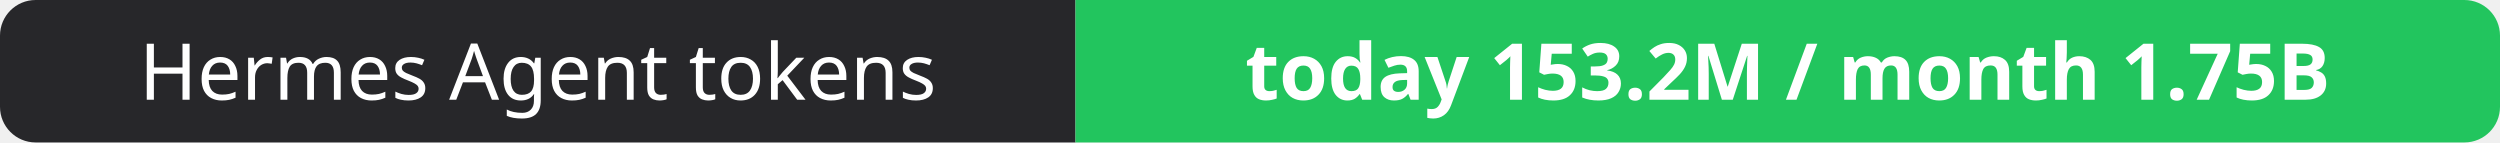
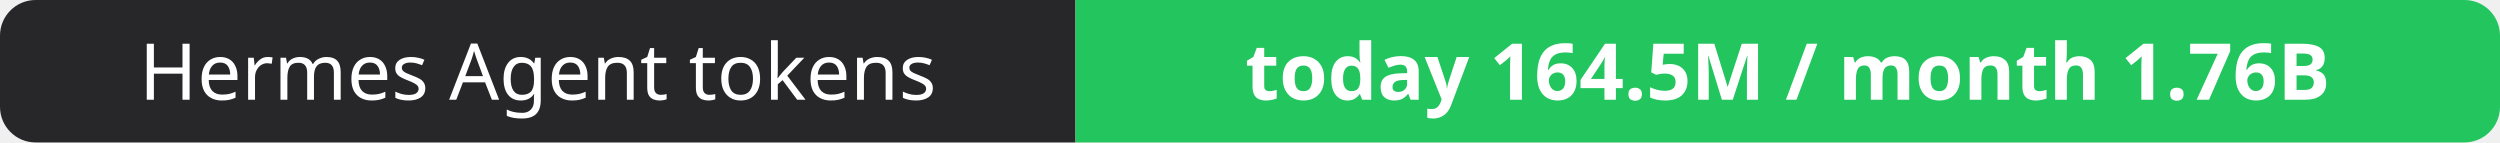
- <svg xmlns="http://www.w3.org/2000/svg" width="351" height="20" role="img" aria-label="Hermes Agent tokens: today 153.2M / month 1.75B">
+ <svg xmlns="http://www.w3.org/2000/svg" width="351" height="20" role="img" aria-label="Hermes Agent tokens: today 164.5M / month 1.76B">
  <clipPath id="r">
    <rect width="351" height="20" rx="5" fill="#fff" />
  </clipPath>
  <g clip-path="url(#r)">
    <rect width="151" height="20" fill="#27272a" />
    <rect x="151" width="200" height="20" fill="#22c55e" />
  </g>
  <g fill="#fff" text-anchor="middle" font-family="Verdana,Geneva,sans-serif" font-size="11">
    <text x="75.5" y="14">Hermes Agent tokens</text>
-     <text x="251.0" y="14" font-weight="700">today 153.2M / month 1.75B</text>
+     <text x="251.0" y="14" font-weight="700">today 164.5M / month 1.76B</text>
  </g>
</svg>
